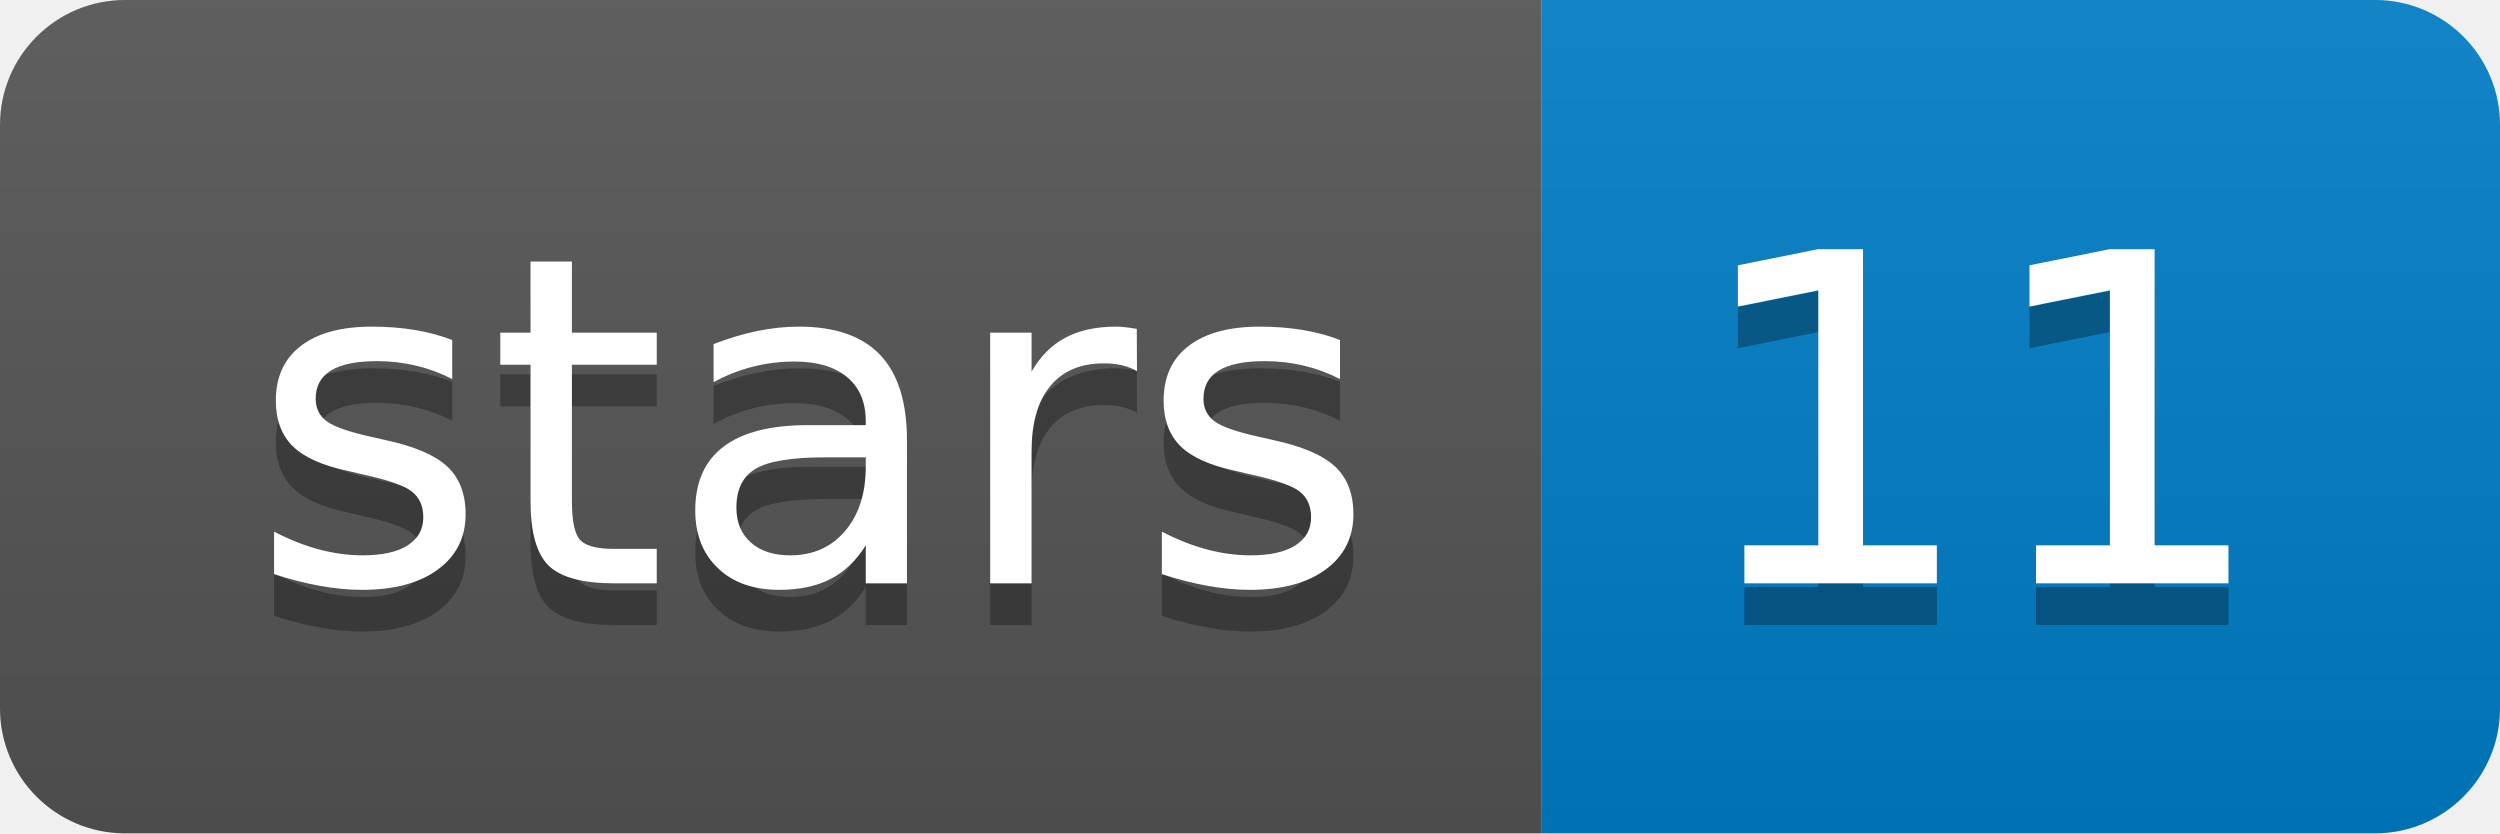
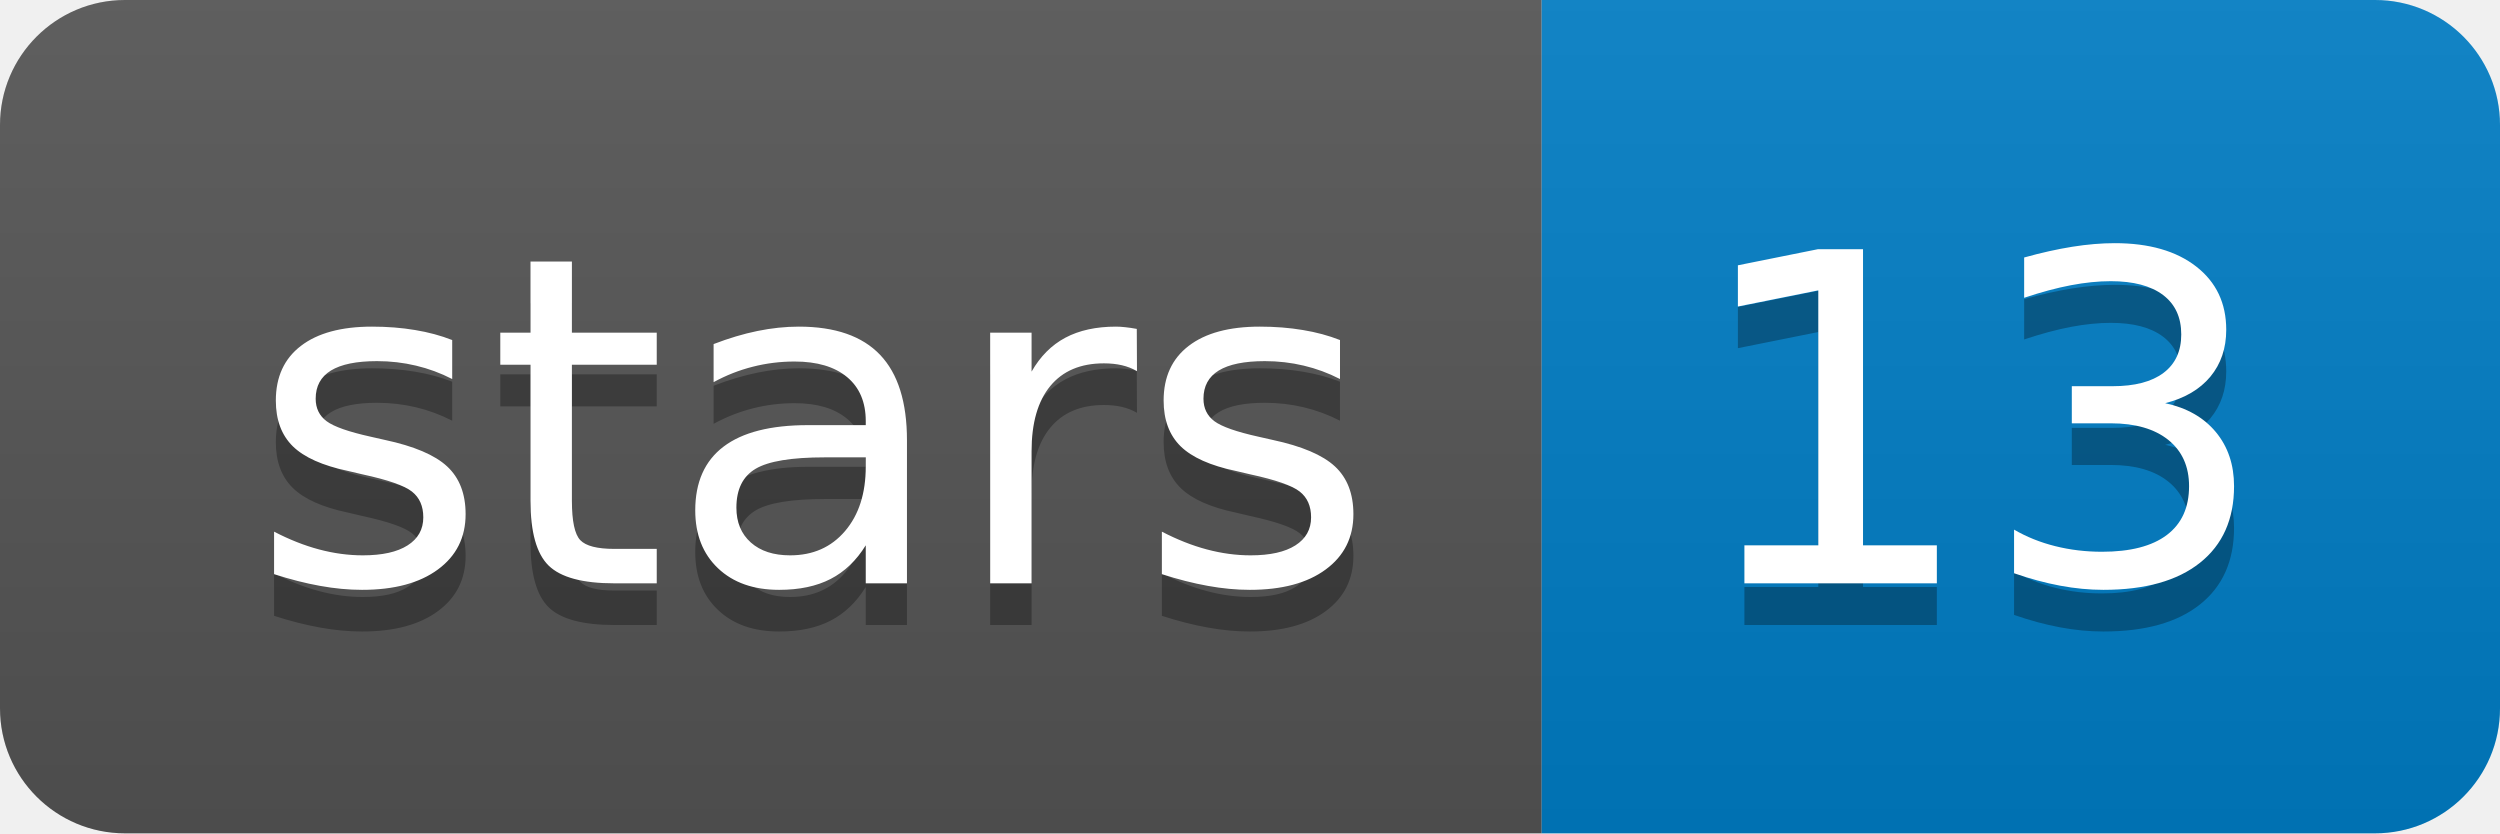
<svg xmlns="http://www.w3.org/2000/svg" xmlns:xlink="http://www.w3.org/1999/xlink" width="60" height="20">
  <linearGradient id="b" x2="0" y2="100%">
    <stop offset="0" stop-color="#bbb" stop-opacity=".1" />
    <stop offset="1" stop-opacity=".1" />
  </linearGradient>
  <clipPath id="a">
    <rect width="60" height="20" rx="3" fill="#fff" />
  </clipPath>
  <g clip-path="url(#a)">
    <path fill="#555" d="M0 0h37v20H0z" />
    <path fill="#007ec6" d="M37 0h23v20H37z" />
    <path fill="url(#b)" d="M0 0h60v20H0z" />
  </g>
  <g fill="#fff" text-anchor="middle" font-family="DejaVu Sans,Verdana,Geneva,sans-serif" font-size="110">
    <text x="195" y="150" fill="#010101" fill-opacity=".3" transform="scale(.1)" textLength="270">stars</text>
    <text x="195" y="140" transform="scale(.1)" textLength="270">stars</text>
-     <text x="475" y="150" fill="#010101" fill-opacity=".3" transform="scale(.1)" textLength="130">11</text>
-     <text x="475" y="140" transform="scale(.1)" textLength="130">11</text>
+     <text x="475" y="150" fill="#010101" fill-opacity=".3" transform="scale(.1)" textLength="130">13</text>
+     <text x="475" y="140" transform="scale(.1)" textLength="130">13</text>
  </g>
  <a target="_blank" xlink:href="https://github.com/nanoporetech/katuali">
    <path fill="rgba(0,0,0,0)" d="M0 0h37v20H0z" />
  </a>
  <a target="_blank" xlink:href="https://github.com/nanoporetech/katuali/stargazers">
    <path fill="rgba(0,0,0,0)" d="M37 0h23v20H37z" />
  </a>
</svg>
